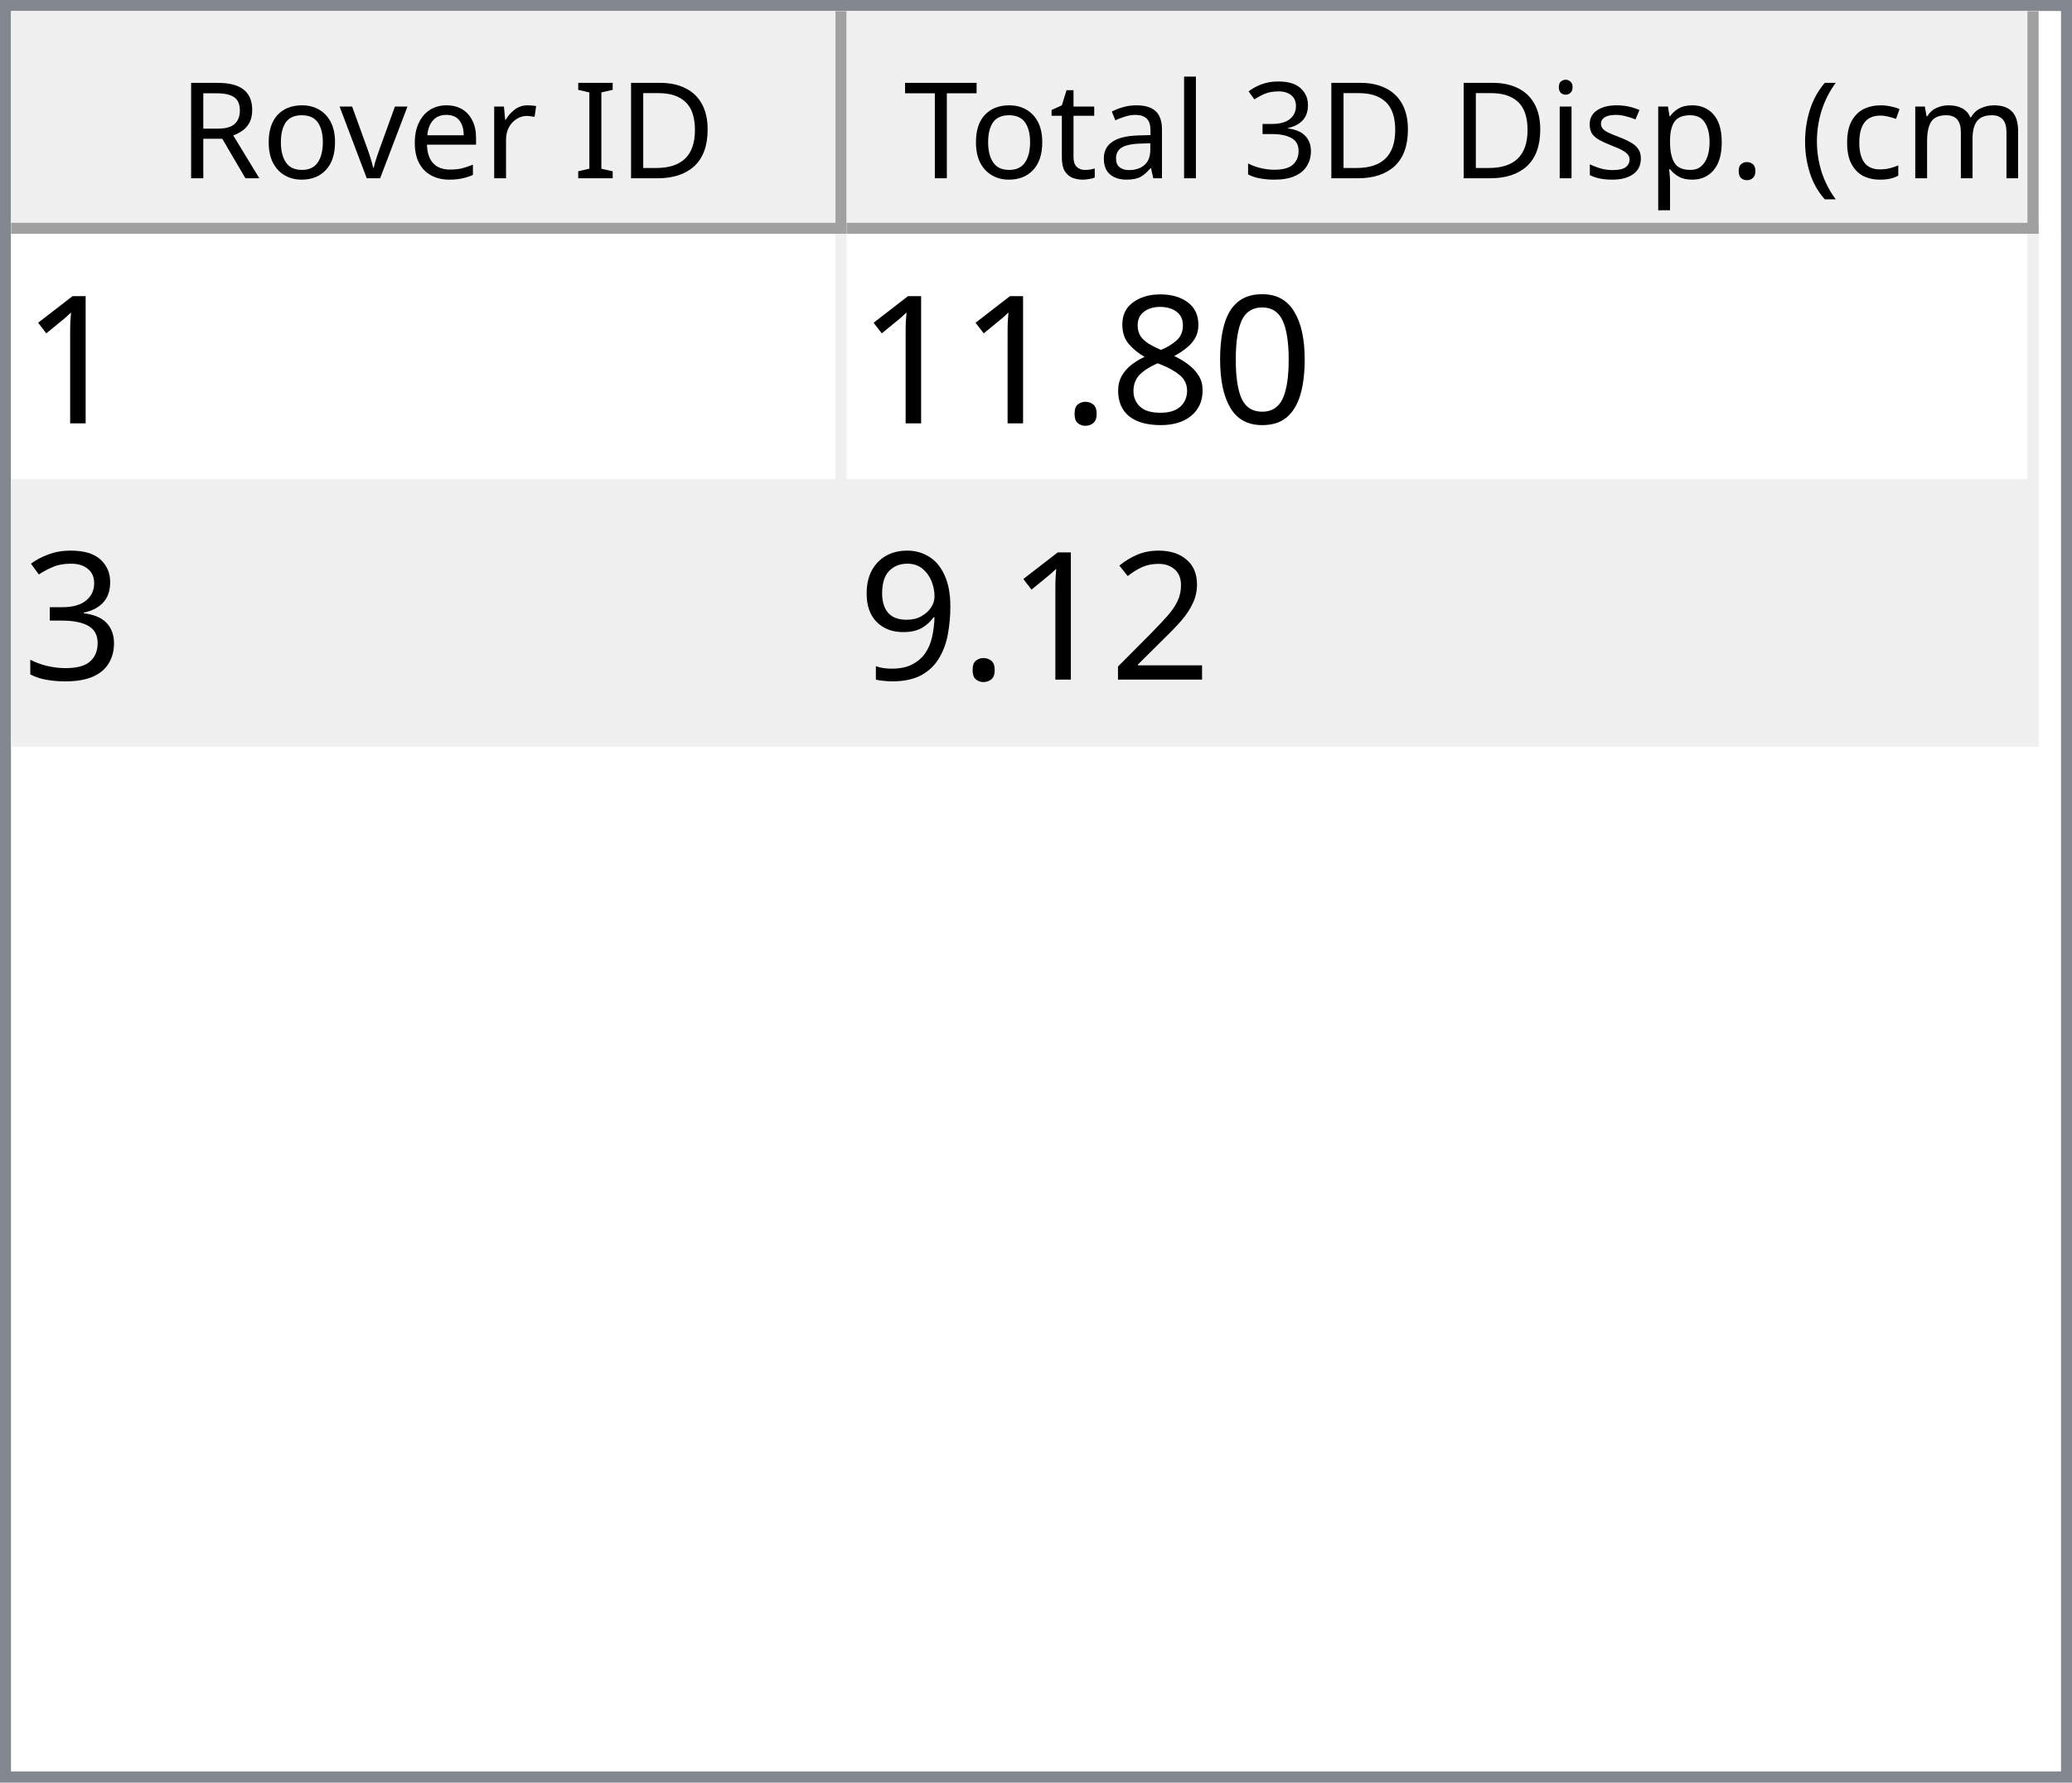
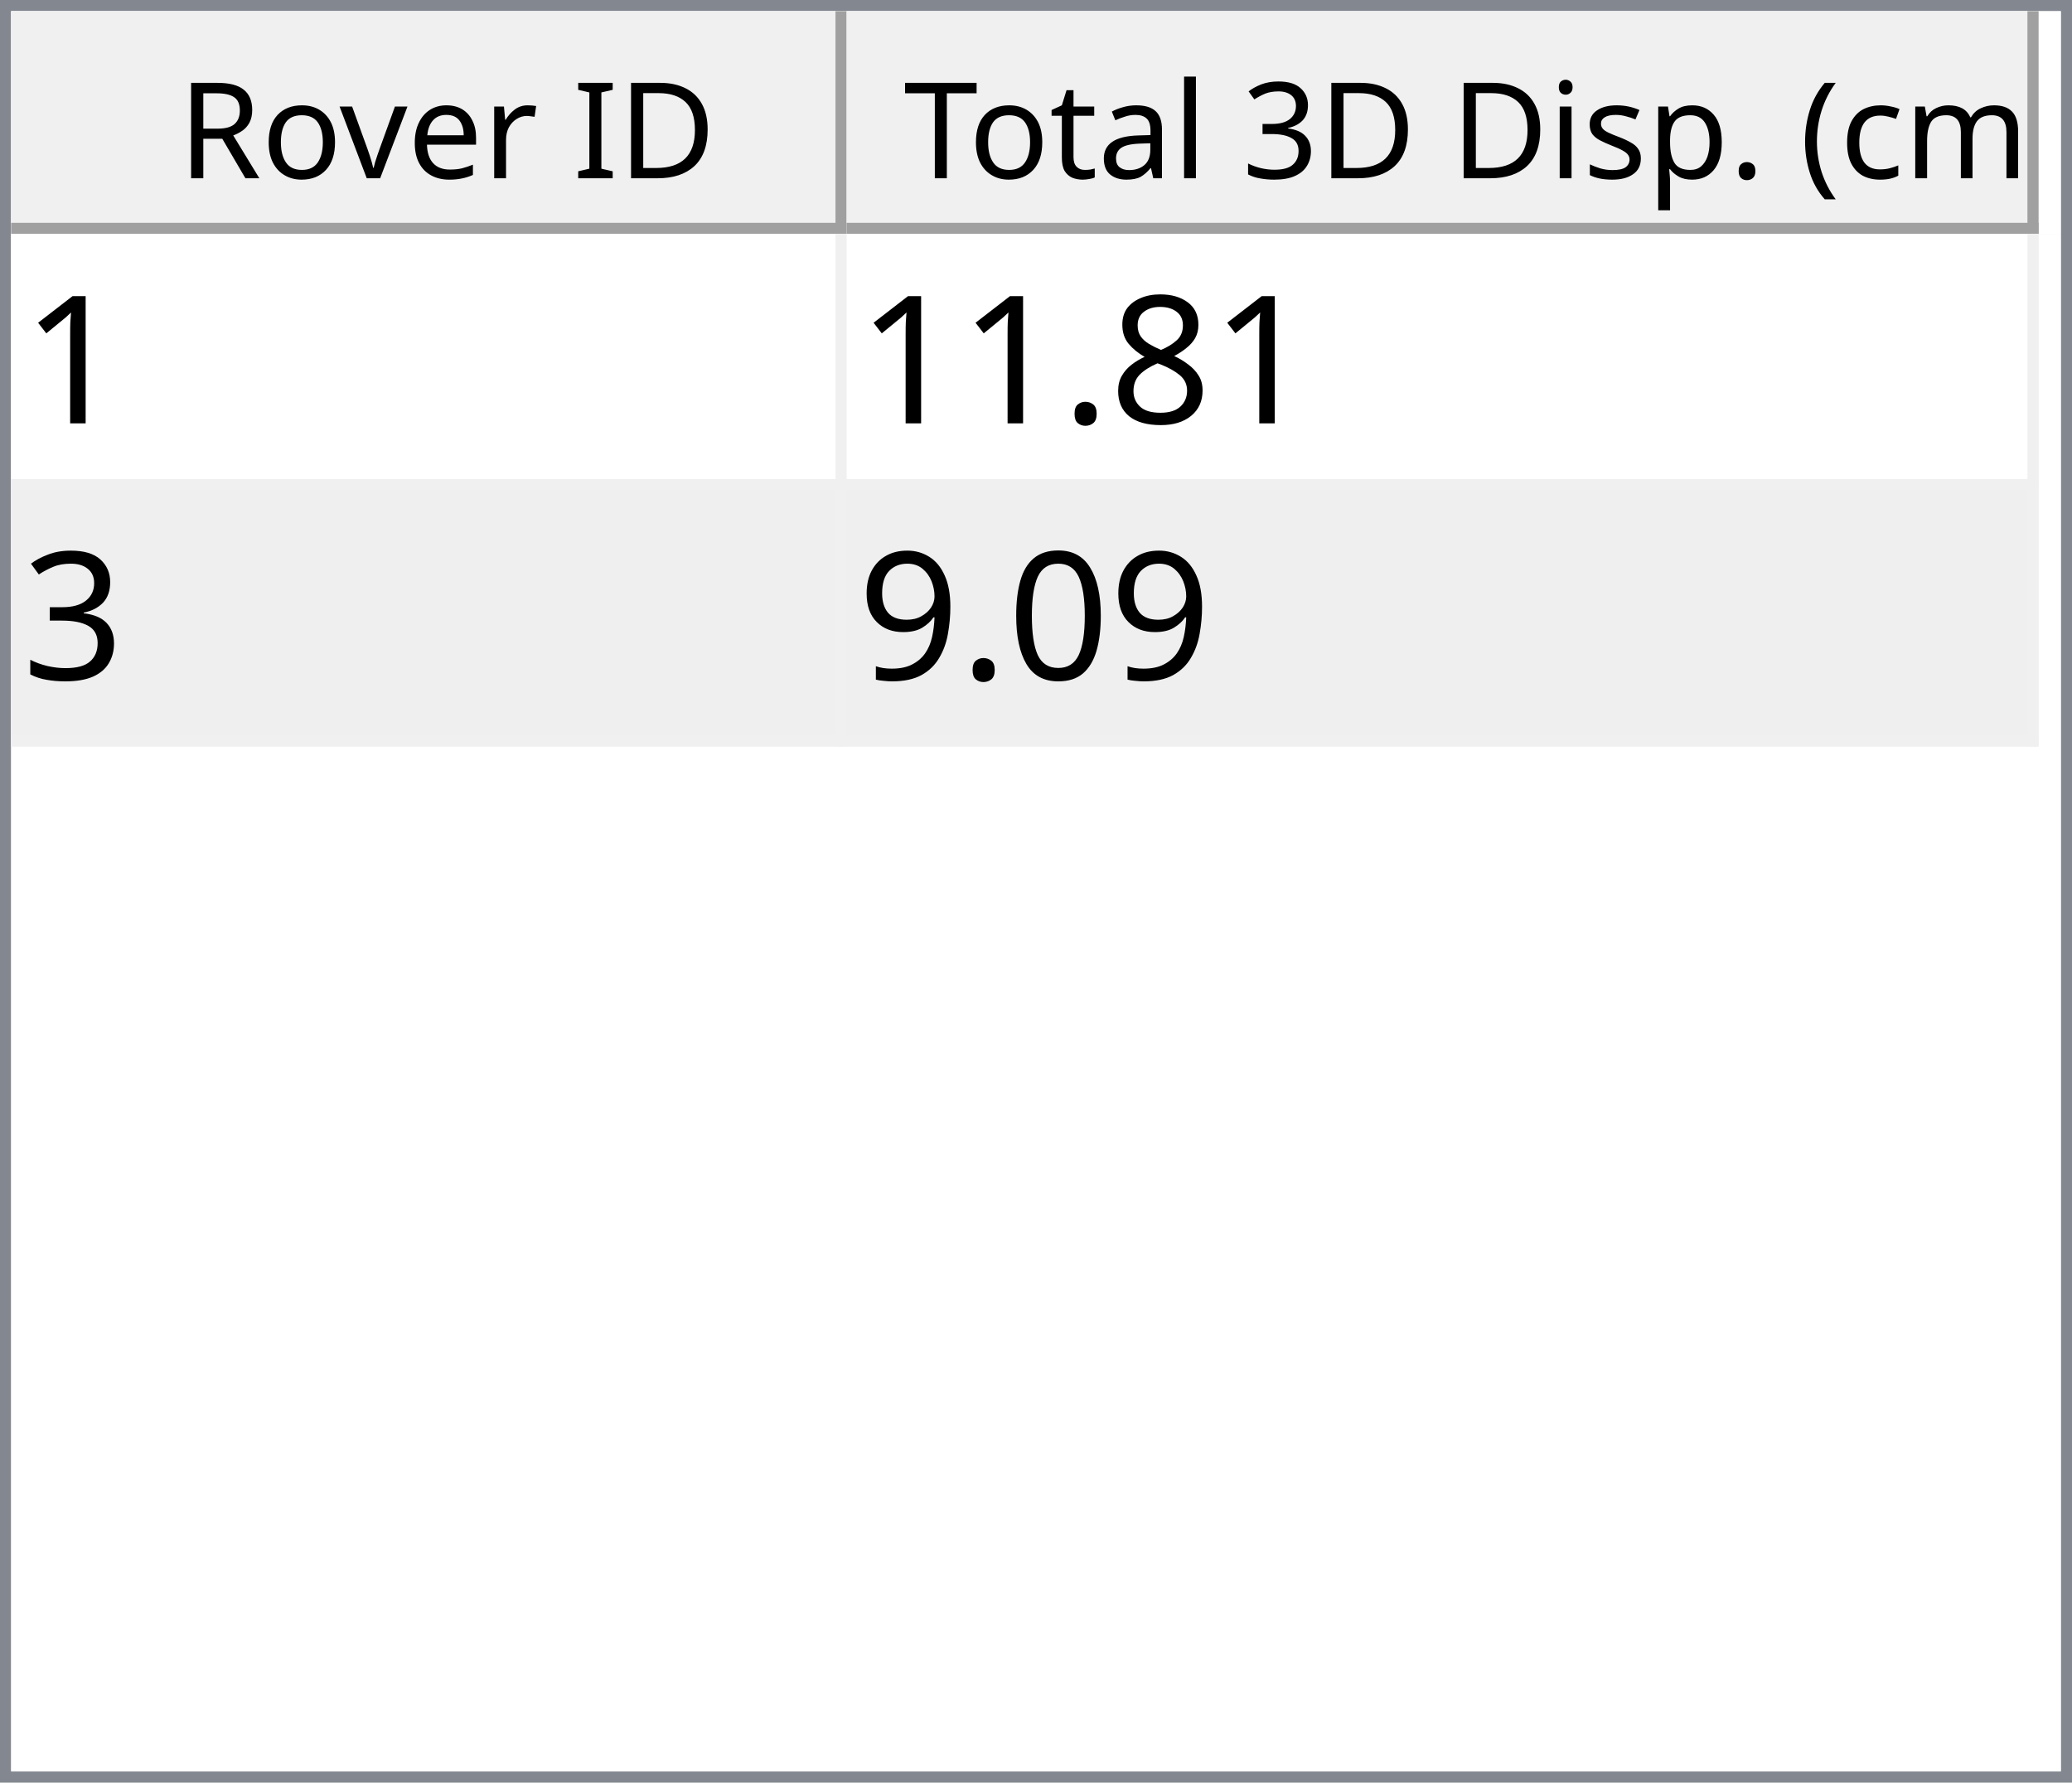
<svg xmlns="http://www.w3.org/2000/svg" style="fill-opacity:1; color-rendering:auto; color-interpolation:auto; text-rendering:auto; stroke:black; stroke-linecap:square; stroke-miterlimit:10; shape-rendering:auto; stroke-opacity:1; fill:black; stroke-dasharray:none; font-weight:normal; stroke-width:1; font-family:'Dialog'; font-style:normal; stroke-linejoin:miter; font-size:12px; stroke-dashoffset:0; image-rendering:auto;" width="186" height="160">
  <defs id="genericDefs" />
  <g>
    <defs id="defs1">
      <clipPath clipPathUnits="userSpaceOnUse" id="clipPath1">
        <path d="M0 0 L186 0 L186 160 L0 160 L0 0 Z" />
      </clipPath>
      <clipPath clipPathUnits="userSpaceOnUse" id="clipPath2">
        <path d="M0 0 L0 160 L186 160 L186 0 Z" />
      </clipPath>
      <clipPath clipPathUnits="userSpaceOnUse" id="clipPath3">
        <path d="M0 0 L0 20 L184 20 L184 0 Z" />
      </clipPath>
      <clipPath clipPathUnits="userSpaceOnUse" id="clipPath4">
        <path d="M0 0 L0 20 L75 20 L75 0 Z" />
      </clipPath>
      <clipPath clipPathUnits="userSpaceOnUse" id="clipPath5">
        <path d="M1 1 L1 19 L74 19 L74 1 Z" />
      </clipPath>
      <clipPath clipPathUnits="userSpaceOnUse" id="clipPath6">
        <path d="M0 0 L0 18 L73 18 L73 0 Z" />
      </clipPath>
      <clipPath clipPathUnits="userSpaceOnUse" id="clipPath7">
        <path d="M-0.5 -0.5 L-0.5 19.5 L74.5 19.5 L74.5 -0.5 Z" />
      </clipPath>
      <clipPath clipPathUnits="userSpaceOnUse" id="clipPath8">
        <path d="M0 0 L0 20 L107 20 L107 0 Z" />
      </clipPath>
      <clipPath clipPathUnits="userSpaceOnUse" id="clipPath9">
        <path d="M1 1 L1 19 L106 19 L106 1 Z" />
      </clipPath>
      <clipPath clipPathUnits="userSpaceOnUse" id="clipPath10">
        <path d="M0 0 L0 18 L105 18 L105 0 Z" />
      </clipPath>
      <clipPath clipPathUnits="userSpaceOnUse" id="clipPath11">
        <path d="M-0.5 -0.5 L-0.5 19.5 L106.5 19.5 L106.5 -0.5 Z" />
      </clipPath>
      <clipPath clipPathUnits="userSpaceOnUse" id="clipPath12">
        <path d="M0 0 L0 138 L184 138 L184 0 Z" />
      </clipPath>
      <clipPath clipPathUnits="userSpaceOnUse" id="clipPath13">
        <path d="M0 0 L0 46 L182 46 L182 0 Z" />
      </clipPath>
      <clipPath clipPathUnits="userSpaceOnUse" id="clipPath14">
        <path d="M-0.5 -0.5 L-0.5 45.5 L181.5 45.5 L181.5 -0.5 Z" />
      </clipPath>
      <clipPath clipPathUnits="userSpaceOnUse" id="clipPath15">
        <path d="M0 0 L0 22 L74 22 L74 0 Z" />
      </clipPath>
      <clipPath clipPathUnits="userSpaceOnUse" id="clipPath16">
        <path d="M0 0 L0 22 L106 22 L106 0 Z" />
      </clipPath>
      <font horiz-adv-x="64.551" id="font1">
        <font-face ascent="107.91" descent="25.098" units-per-em="100" style="font-style:normal; font-family:Segoe UI; font-weight:normal;" />
        <missing-glyph horiz-adv-x="64.551" d="M8.109 0 L8.109 68.266 L56.453 68.266 L56.453 0 L8.109 0 ZM15.328 7.234 L49.219 7.234 L49.219 61.031 L15.328 61.031 L15.328 7.234 Z" />
        <glyph unicode="D" horiz-adv-x="70.117" d="M9.188 0 L9.188 70.016 L28.516 70.016 Q65.531 70.016 65.531 35.891 Q65.531 19.672 55.25 9.836 Q44.969 0 27.734 0 L9.188 0 ZM17.391 62.594 L17.391 7.422 L27.828 7.422 Q41.609 7.422 49.273 14.797 Q56.938 22.172 56.938 35.688 Q56.938 62.594 28.328 62.594 L17.391 62.594 Z" />
        <glyph unicode="I" horiz-adv-x="26.611" d="M17.391 0 L9.188 0 L9.188 70.016 L17.391 70.016 L17.391 0 Z" />
        <glyph unicode=" " horiz-adv-x="27.393" d="" />
        <glyph unicode="r" horiz-adv-x="34.766" d="M34.188 41.891 Q32.078 43.5 28.125 43.5 Q23 43.5 19.555 38.672 Q16.109 33.844 16.109 25.484 L16.109 0 L8.109 0 L8.109 50 L16.109 50 L16.109 39.703 L16.312 39.703 Q18.016 44.969 21.531 47.922 Q25.047 50.875 29.391 50.875 Q32.516 50.875 34.188 50.203 L34.188 41.891 Z" />
        <glyph unicode="e" horiz-adv-x="52.295" d="M48.297 23 L12.984 23 Q13.188 14.656 17.484 10.109 Q21.781 5.562 29.297 5.562 Q37.75 5.562 44.828 11.141 L44.828 3.609 Q38.234 -1.172 27.391 -1.172 Q16.797 -1.172 10.742 5.641 Q4.688 12.453 4.688 24.812 Q4.688 36.469 11.305 43.82 Q17.922 51.172 27.734 51.172 Q37.547 51.172 42.922 44.828 Q48.297 38.484 48.297 27.203 L48.297 23 ZM40.094 29.781 Q40.047 36.719 36.75 40.578 Q33.453 44.438 27.594 44.438 Q21.922 44.438 17.969 40.383 Q14.016 36.328 13.094 29.781 L40.094 29.781 Z" />
        <glyph unicode="v" horiz-adv-x="47.9" d="M47.406 50 L27.484 0 L19.625 0 L0.688 50 L9.469 50 L22.172 13.672 Q23.578 9.672 23.922 6.688 L24.125 6.688 Q24.609 10.453 25.688 13.484 L38.969 50 L47.406 50 Z" />
        <glyph unicode="o" horiz-adv-x="58.594" d="M29 -1.172 Q17.922 -1.172 11.305 5.836 Q4.688 12.844 4.688 24.422 Q4.688 37.016 11.57 44.094 Q18.453 51.172 30.172 51.172 Q41.359 51.172 47.633 44.289 Q53.906 37.406 53.906 25.203 Q53.906 13.234 47.141 6.031 Q40.375 -1.172 29 -1.172 ZM29.594 44.438 Q21.875 44.438 17.383 39.188 Q12.891 33.938 12.891 24.703 Q12.891 15.828 17.43 10.695 Q21.969 5.562 29.594 5.562 Q37.359 5.562 41.531 10.594 Q45.703 15.625 45.703 24.906 Q45.703 34.281 41.531 39.359 Q37.359 44.438 29.594 44.438 Z" />
        <glyph unicode="R" horiz-adv-x="59.814" d="M59.375 0 L49.609 0 L37.891 19.625 Q36.281 22.359 34.766 24.289 Q33.25 26.219 31.664 27.438 Q30.078 28.656 28.25 29.219 Q26.422 29.781 24.125 29.781 L17.391 29.781 L17.391 0 L9.188 0 L9.188 70.016 L30.078 70.016 Q34.672 70.016 38.555 68.867 Q42.438 67.719 45.289 65.375 Q48.141 63.031 49.758 59.547 Q51.375 56.062 51.375 51.375 Q51.375 47.703 50.273 44.656 Q49.172 41.609 47.148 39.211 Q45.125 36.812 42.266 35.133 Q39.406 33.453 35.844 32.516 L35.844 32.328 Q37.594 31.547 38.891 30.547 Q40.188 29.547 41.359 28.18 Q42.531 26.812 43.68 25.078 Q44.828 23.344 46.234 21.047 L59.375 0 ZM17.391 62.594 L17.391 37.203 L28.516 37.203 Q31.594 37.203 34.203 38.133 Q36.812 39.062 38.719 40.797 Q40.625 42.531 41.703 45.047 Q42.781 47.562 42.781 50.688 Q42.781 56.297 39.141 59.445 Q35.5 62.594 28.609 62.594 L17.391 62.594 Z" />
        <glyph unicode=")" horiz-adv-x="30.176" d="M8.297 -15.922 L1.172 -15.922 Q16.406 2.344 16.406 26.812 Q16.406 51.469 1.078 70.016 L8.297 70.016 Q23.531 52.156 23.531 26.703 Q23.531 1.375 8.297 -15.922 Z" />
        <glyph unicode="m" horiz-adv-x="86.133" d="M79.109 0 L71.094 0 L71.094 28.719 Q71.094 37.016 68.531 40.727 Q65.969 44.438 59.906 44.438 Q54.781 44.438 51.195 39.75 Q47.609 35.062 47.609 28.516 L47.609 0 L39.594 0 L39.594 29.688 Q39.594 44.438 28.219 44.438 Q22.953 44.438 19.531 40.016 Q16.109 35.594 16.109 28.516 L16.109 0 L8.109 0 L8.109 50 L16.109 50 L16.109 42.094 L16.312 42.094 Q21.625 51.172 31.844 51.172 Q36.969 51.172 40.773 48.312 Q44.578 45.453 46 40.828 Q51.562 51.172 62.594 51.172 Q79.109 51.172 79.109 30.812 L79.109 0 Z" />
        <glyph unicode="c" horiz-adv-x="46.191" d="M42.188 2.297 Q36.422 -1.172 28.516 -1.172 Q17.828 -1.172 11.258 5.789 Q4.688 12.75 4.688 23.828 Q4.688 36.188 11.766 43.68 Q18.844 51.172 30.672 51.172 Q37.25 51.172 42.281 48.734 L42.281 40.531 Q36.719 44.438 30.375 44.438 Q22.703 44.438 17.797 38.945 Q12.891 33.453 12.891 24.516 Q12.891 15.719 17.508 10.641 Q22.125 5.562 29.891 5.562 Q36.422 5.562 42.188 9.906 L42.188 2.297 Z" />
        <glyph unicode="(" horiz-adv-x="30.176" d="M29.109 -15.922 L21.969 -15.922 Q6.844 1.375 6.844 26.703 Q6.844 52.156 21.969 70.016 L29.203 70.016 Q13.875 51.469 13.875 26.812 Q13.875 2.344 29.109 -15.922 Z" />
        <glyph unicode="." horiz-adv-x="21.68" d="M10.891 -1.078 Q8.641 -1.078 7.055 0.539 Q5.469 2.156 5.469 4.391 Q5.469 6.641 7.055 8.273 Q8.641 9.906 10.891 9.906 Q13.188 9.906 14.797 8.273 Q16.406 6.641 16.406 4.391 Q16.406 2.156 14.797 0.539 Q13.188 -1.078 10.891 -1.078 Z" />
        <glyph unicode="p" horiz-adv-x="58.789" d="M16.312 7.234 L16.109 7.234 L16.109 -23 L8.109 -23 L8.109 50 L16.109 50 L16.109 41.219 L16.312 41.219 Q22.219 51.172 33.594 51.172 Q43.266 51.172 48.688 44.461 Q54.109 37.75 54.109 26.469 Q54.109 13.922 48 6.375 Q41.891 -1.172 31.297 -1.172 Q21.578 -1.172 16.312 7.234 ZM16.109 27.391 L16.109 20.406 Q16.109 14.203 20.141 9.883 Q24.172 5.562 30.375 5.562 Q37.641 5.562 41.773 11.133 Q45.906 16.703 45.906 26.609 Q45.906 34.969 42.047 39.703 Q38.188 44.438 31.594 44.438 Q24.609 44.438 20.359 39.578 Q16.109 34.719 16.109 27.391 Z" />
        <glyph unicode="s" horiz-adv-x="42.432" d="M5.078 1.812 L5.078 10.406 Q11.625 5.562 19.484 5.562 Q30.031 5.562 30.031 12.594 Q30.031 14.594 29.125 15.992 Q28.219 17.391 26.68 18.461 Q25.141 19.531 23.07 20.383 Q21 21.234 18.609 22.172 Q15.281 23.484 12.766 24.828 Q10.25 26.172 8.57 27.859 Q6.891 29.547 6.031 31.695 Q5.172 33.844 5.172 36.719 Q5.172 40.234 6.789 42.945 Q8.406 45.656 11.086 47.484 Q13.766 49.312 17.211 50.242 Q20.656 51.172 24.312 51.172 Q30.812 51.172 35.938 48.922 L35.938 40.828 Q30.422 44.438 23.25 44.438 Q21 44.438 19.195 43.922 Q17.391 43.406 16.094 42.477 Q14.797 41.547 14.086 40.258 Q13.375 38.969 13.375 37.406 Q13.375 35.453 14.086 34.133 Q14.797 32.812 16.164 31.789 Q17.531 30.766 19.484 29.938 Q21.438 29.109 23.922 28.125 Q27.25 26.859 29.883 25.516 Q32.516 24.172 34.375 22.484 Q36.234 20.797 37.234 18.602 Q38.234 16.406 38.234 13.375 Q38.234 9.672 36.602 6.938 Q34.969 4.203 32.234 2.398 Q29.5 0.594 25.93 -0.289 Q22.359 -1.172 18.453 -1.172 Q10.75 -1.172 5.078 1.812 Z" />
        <glyph unicode="i" horiz-adv-x="24.219" d="M12.203 62.703 Q10.062 62.703 8.547 64.164 Q7.031 65.625 7.031 67.875 Q7.031 70.125 8.547 71.609 Q10.062 73.094 12.203 73.094 Q14.406 73.094 15.945 71.609 Q17.484 70.125 17.484 67.875 Q17.484 65.719 15.945 64.211 Q14.406 62.703 12.203 62.703 ZM16.109 0 L8.109 0 L8.109 50 L16.109 50 L16.109 0 Z" />
        <glyph unicode="3" horiz-adv-x="53.906" d="M46.531 19.828 Q46.531 15.094 44.75 11.211 Q42.969 7.328 39.719 4.57 Q36.469 1.812 31.93 0.297 Q27.391 -1.219 21.922 -1.219 Q11.922 -1.219 6 2.594 L6 11.188 Q13.094 5.609 22.219 5.609 Q25.875 5.609 28.828 6.539 Q31.781 7.469 33.906 9.227 Q36.031 10.984 37.18 13.477 Q38.328 15.969 38.328 19.094 Q38.328 32.812 18.797 32.812 L12.984 32.812 L12.984 39.594 L18.5 39.594 Q35.797 39.594 35.797 52.484 Q35.797 64.406 22.609 64.406 Q15.188 64.406 8.688 59.422 L8.688 67.188 Q15.375 71.188 24.609 71.188 Q29 71.188 32.57 69.969 Q36.141 68.75 38.68 66.555 Q41.219 64.359 42.609 61.281 Q44 58.203 44 54.5 Q44 40.672 30.031 36.719 L30.031 36.531 Q33.594 36.141 36.625 34.797 Q39.656 33.453 41.852 31.305 Q44.047 29.156 45.289 26.25 Q46.531 23.344 46.531 19.828 Z" />
        <glyph unicode="l" horiz-adv-x="24.219" d="M16.109 0 L8.109 0 L8.109 74.031 L16.109 74.031 L16.109 0 Z" />
        <glyph unicode="a" horiz-adv-x="50.879" d="M43.891 0 L35.891 0 L35.891 7.812 L35.688 7.812 Q30.469 -1.172 20.312 -1.172 Q12.844 -1.172 8.617 2.781 Q4.391 6.734 4.391 13.281 Q4.391 27.297 20.906 29.594 L35.891 31.688 Q35.891 44.438 25.594 44.438 Q16.547 44.438 9.281 38.281 L9.281 46.484 Q16.656 51.172 26.266 51.172 Q43.891 51.172 43.891 32.516 L43.891 0 ZM35.891 25.297 L23.828 23.641 Q18.266 22.859 15.43 20.875 Q12.594 18.891 12.594 13.875 Q12.594 10.203 15.211 7.883 Q17.828 5.562 22.172 5.562 Q28.125 5.562 32.008 9.742 Q35.891 13.922 35.891 20.312 L35.891 25.297 Z" />
        <glyph unicode="t" horiz-adv-x="33.887" d="M31.297 0.484 Q28.469 -1.078 23.828 -1.078 Q10.688 -1.078 10.688 13.578 L10.688 43.172 L2.094 43.172 L2.094 50 L10.688 50 L10.688 62.203 L18.703 64.797 L18.703 50 L31.297 50 L31.297 43.172 L18.703 43.172 L18.703 14.984 Q18.703 9.969 20.414 7.82 Q22.125 5.672 26.078 5.672 Q29.109 5.672 31.297 7.328 L31.297 0.484 Z" />
        <glyph unicode="T" horiz-adv-x="52.393" d="M50.594 62.594 L30.375 62.594 L30.375 0 L22.172 0 L22.172 62.594 L2 62.594 L2 70.016 L50.594 70.016 L50.594 62.594 Z" />
      </font>
      <font horiz-adv-x="75.0" id="font2">
        <font-face ascent="100.537" descent="21.973" units-per-em="100" style="font-style:normal; font-family:sans-serif; font-weight:normal;" />
        <missing-glyph horiz-adv-x="75.0" d="M12.5 0 L12.5 62.5 L62.5 62.5 L62.5 0 L12.5 0 ZM14.062 1.562 L60.938 1.562 L60.938 60.938 L14.062 60.938 L14.062 1.562 Z" />
        <glyph unicode="1" horiz-adv-x="55.615" d="M37.25 0 L28.469 0 L28.469 56 Q25.297 52.984 20.141 49.953 Q14.984 46.922 10.891 45.406 L10.891 53.906 Q18.266 57.375 23.781 62.305 Q29.297 67.234 31.594 71.875 L37.25 71.875 L37.25 0 Z" />
-         <glyph unicode="0" horiz-adv-x="55.615" d="M4.156 35.297 Q4.156 48 6.766 55.742 Q9.375 63.484 14.523 67.68 Q19.672 71.875 27.484 71.875 Q33.25 71.875 37.594 69.555 Q41.938 67.234 44.773 62.867 Q47.609 58.5 49.219 52.227 Q50.828 45.953 50.828 35.297 Q50.828 22.703 48.242 14.969 Q45.656 7.234 40.508 3.008 Q35.359 -1.219 27.484 -1.219 Q17.141 -1.219 11.234 6.203 Q4.156 15.141 4.156 35.297 ZM13.188 35.297 Q13.188 17.672 17.312 11.836 Q21.438 6 27.484 6 Q33.547 6 37.672 11.859 Q41.797 17.719 41.797 35.297 Q41.797 52.984 37.672 58.789 Q33.547 64.594 27.391 64.594 Q21.344 64.594 17.719 59.469 Q13.188 52.938 13.188 35.297 Z" />
        <glyph unicode="8" horiz-adv-x="55.615" d="M17.672 38.812 Q12.203 40.828 9.57 44.539 Q6.938 48.25 6.938 53.422 Q6.938 61.234 12.555 66.555 Q18.172 71.875 27.484 71.875 Q36.859 71.875 42.578 66.43 Q48.297 60.984 48.297 53.172 Q48.297 48.188 45.68 44.508 Q43.062 40.828 37.75 38.812 Q44.344 36.672 47.781 31.883 Q51.219 27.094 51.219 20.453 Q51.219 11.281 44.727 5.031 Q38.234 -1.219 27.641 -1.219 Q17.047 -1.219 10.547 5.055 Q4.047 11.328 4.047 20.703 Q4.047 27.688 7.594 32.398 Q11.141 37.109 17.672 38.812 ZM15.922 53.719 Q15.922 48.641 19.195 45.414 Q22.469 42.188 27.688 42.188 Q32.766 42.188 36.016 45.383 Q39.266 48.578 39.266 53.219 Q39.266 58.062 35.914 61.359 Q32.562 64.656 27.594 64.656 Q22.562 64.656 19.242 61.43 Q15.922 58.203 15.922 53.719 ZM13.094 20.656 Q13.094 16.891 14.875 13.375 Q16.656 9.859 20.172 7.93 Q23.688 6 27.734 6 Q34.031 6 38.133 10.055 Q42.234 14.109 42.234 20.359 Q42.234 26.703 38.016 30.859 Q33.797 35.016 27.438 35.016 Q21.234 35.016 17.164 30.914 Q13.094 26.812 13.094 20.656 Z" />
        <glyph unicode="." horiz-adv-x="27.783" d="M9.078 0 L9.078 10.016 L19.094 10.016 L19.094 0 L9.078 0 Z" />
        <glyph unicode="3" horiz-adv-x="55.615" d="M4.203 18.891 L12.984 20.062 Q14.5 12.594 18.141 9.297 Q21.781 6 27 6 Q33.203 6 37.477 10.297 Q41.75 14.594 41.75 20.953 Q41.75 27 37.797 30.93 Q33.844 34.859 27.734 34.859 Q25.25 34.859 21.531 33.891 L22.516 41.609 Q23.391 41.5 23.922 41.5 Q29.547 41.5 34.039 44.43 Q38.531 47.359 38.531 53.469 Q38.531 58.297 35.258 61.477 Q31.984 64.656 26.812 64.656 Q21.688 64.656 18.266 61.43 Q14.844 58.203 13.875 51.766 L5.078 53.328 Q6.688 62.156 12.398 67.016 Q18.109 71.875 26.609 71.875 Q32.469 71.875 37.398 69.359 Q42.328 66.844 44.945 62.5 Q47.562 58.156 47.562 53.266 Q47.562 48.641 45.07 44.828 Q42.578 41.016 37.703 38.766 Q44.047 37.312 47.562 32.695 Q51.078 28.078 51.078 21.141 Q51.078 11.766 44.242 5.25 Q37.406 -1.266 26.953 -1.266 Q17.531 -1.266 11.305 4.352 Q5.078 9.969 4.203 18.891 Z" />
-         <glyph unicode="2" horiz-adv-x="55.615" d="M50.344 8.453 L50.344 0 L3.031 0 Q2.938 3.172 4.047 6.109 Q5.859 10.938 9.836 15.625 Q13.812 20.312 21.344 26.469 Q33.016 36.031 37.117 41.625 Q41.219 47.219 41.219 52.203 Q41.219 57.422 37.477 61.008 Q33.734 64.594 27.734 64.594 Q21.391 64.594 17.578 60.789 Q13.766 56.984 13.719 50.25 L4.688 51.172 Q5.609 61.281 11.664 66.578 Q17.719 71.875 27.938 71.875 Q38.234 71.875 44.242 66.164 Q50.25 60.453 50.25 52 Q50.25 47.703 48.492 43.555 Q46.734 39.406 42.656 34.812 Q38.578 30.219 29.109 22.219 Q21.188 15.578 18.945 13.211 Q16.703 10.844 15.234 8.453 L50.344 8.453 Z" />
+         <glyph unicode="0" horiz-adv-x="55.615" d="M4.156 35.297 Q4.156 48 6.766 55.742 Q9.375 63.484 14.523 67.68 Q19.672 71.875 27.484 71.875 Q33.25 71.875 37.594 69.555 Q41.938 67.234 44.773 62.867 Q47.609 58.5 49.219 52.227 Q50.828 45.953 50.828 35.297 Q50.828 22.703 48.242 14.969 Q45.656 7.234 40.508 3.008 Q35.359 -1.219 27.484 -1.219 Q17.141 -1.219 11.234 6.203 Q4.156 15.141 4.156 35.297 ZM13.188 35.297 Q13.188 17.672 17.312 11.836 Q21.438 6 27.484 6 Q33.547 6 37.672 11.859 Q41.797 17.719 41.797 35.297 Q41.797 52.984 37.672 58.789 Q33.547 64.594 27.391 64.594 Q21.344 64.594 17.719 59.469 Q13.188 52.938 13.188 35.297 Z" />
        <glyph unicode="9" horiz-adv-x="55.615" d="M5.469 16.547 L13.922 17.328 Q14.984 11.375 18.016 8.688 Q21.047 6 25.781 6 Q29.828 6 32.883 7.859 Q35.938 9.719 37.891 12.82 Q39.844 15.922 41.164 21.195 Q42.484 26.469 42.484 31.938 Q42.484 32.516 42.438 33.688 Q39.797 29.5 35.234 26.883 Q30.672 24.266 25.344 24.266 Q16.453 24.266 10.305 30.711 Q4.156 37.156 4.156 47.703 Q4.156 58.594 10.578 65.234 Q17 71.875 26.656 71.875 Q33.641 71.875 39.43 68.117 Q45.219 64.359 48.219 57.398 Q51.219 50.438 51.219 37.25 Q51.219 23.531 48.242 15.406 Q45.266 7.281 39.383 3.031 Q33.5 -1.219 25.594 -1.219 Q17.188 -1.219 11.867 3.445 Q6.547 8.109 5.469 16.547 ZM41.453 48.141 Q41.453 55.719 37.43 60.156 Q33.406 64.594 27.734 64.594 Q21.875 64.594 17.531 59.812 Q13.188 55.031 13.188 47.406 Q13.188 40.578 17.312 36.305 Q21.438 32.031 27.484 32.031 Q33.594 32.031 37.523 36.305 Q41.453 40.578 41.453 48.141 Z" />
      </font>
    </defs>
    <g style="fill:white; stroke:white;">
      <rect x="0" y="0" width="186" style="clip-path:url(#clipPath1); stroke:none;" height="160" />
    </g>
    <g style="fill:white; text-rendering:optimizeSpeed; color-rendering:optimizeSpeed; image-rendering:optimizeSpeed; shape-rendering:crispEdges; stroke:white; color-interpolation:sRGB;">
      <rect x="0" width="186" height="160" y="0" style="stroke:none;" />
      <path style="stroke:none;" d="M0 160 L186 160 L186 0 L0 0 Z" />
    </g>
    <g style="fill:rgb(240,240,240); font-family:'Segoe UI'; stroke:rgb(240,240,240);">
      <rect x="0" y="0" width="186" style="clip-path:url(#clipPath2); stroke:none;" height="160" />
    </g>
    <g style="fill:rgb(130,135,144); font-family:'Segoe UI'; stroke:rgb(130,135,144);">
      <path d="M0 0 L186 0 L186 160 L0 160 L0 0 ZM1 1 L185 1 L185 159 L1 159 L1 1 Z" style="fill-rule:evenodd; clip-path:url(#clipPath2); stroke:none;" />
    </g>
    <g style="fill:white; font-family:'Segoe UI'; stroke:white;" transform="translate(1,1)">
      <rect x="0" y="0" width="184" style="clip-path:url(#clipPath3); stroke:none;" height="20" />
    </g>
    <g style="fill:rgb(240,240,240); font-family:'Segoe UI'; stroke:rgb(240,240,240);" transform="translate(1,1)">
      <rect x="0" y="0" width="75" style="clip-path:url(#clipPath4); stroke:none;" height="20" />
    </g>
    <g style="font-family:'Segoe UI';" transform="translate(2,2)">
      <text x="14" xml:space="preserve" y="14" style="clip-path:url(#clipPath6); stroke:none;">Rover ID</text>
    </g>
    <g style="fill:rgb(160,160,160); font-family:'Segoe UI'; stroke:rgb(160,160,160); stroke-linejoin:bevel;" transform="translate(1.5,1.5)">
      <line x1="74" x2="74" y1="0" style="fill:none; clip-path:url(#clipPath7);" y2="19" />
    </g>
    <g style="fill:rgb(160,160,160); font-family:'Segoe UI'; stroke:rgb(160,160,160); stroke-linejoin:bevel;" transform="matrix(1,0,0,1,1,1) translate(0.5,0.5)">
      <line x1="0" x2="74" y1="19" style="fill:none; clip-path:url(#clipPath7);" y2="19" />
    </g>
    <g style="fill:rgb(240,240,240); font-family:'Segoe UI'; stroke:rgb(240,240,240);" transform="translate(76,1)">
      <rect x="0" y="0" width="107" style="clip-path:url(#clipPath8); stroke:none;" height="20" />
    </g>
    <g style="font-family:'Segoe UI';" transform="translate(77,2)">
      <text x="1" xml:space="preserve" y="14" style="clip-path:url(#clipPath10); stroke:none;"> Total 3D Disp. (cm)</text>
    </g>
    <g style="fill:rgb(160,160,160); font-family:'Segoe UI'; stroke:rgb(160,160,160); stroke-linejoin:bevel;" transform="translate(76.5,1.5)">
      <line x1="106" x2="106" y1="0" style="fill:none; clip-path:url(#clipPath11);" y2="19" />
    </g>
    <g style="fill:rgb(160,160,160); font-family:'Segoe UI'; stroke:rgb(160,160,160); stroke-linejoin:bevel;" transform="matrix(1,0,0,1,76,1) translate(0.5,0.5)">
      <line x1="0" x2="106" y1="19" style="fill:none; clip-path:url(#clipPath11);" y2="19" />
    </g>
    <g style="fill:white; font-family:'Segoe UI'; stroke:white;" transform="translate(1,21)">
      <rect x="0" y="0" width="184" style="clip-path:url(#clipPath12); stroke:none;" height="138" />
    </g>
    <g style="fill:rgb(240,240,240); font-size:16px; font-family:sans-serif; stroke:rgb(240,240,240);" transform="translate(1,21)">
      <rect x="0" y="0" width="182" style="clip-path:url(#clipPath13); stroke:none;" height="46" />
      <line transform="translate(0.5,0.5)" x1="0" x2="181" y1="22" style="clip-path:url(#clipPath14); fill:none; stroke-linejoin:bevel;" y2="22" />
    </g>
    <g transform="matrix(1,0,0,1,1,21) translate(0.5,0.5)" style="fill:rgb(240,240,240); font-size:16px; font-family:sans-serif; stroke:rgb(240,240,240); stroke-linejoin:bevel;">
      <line x1="0" x2="181" y1="45" style="fill:none; clip-path:url(#clipPath14);" y2="45" />
    </g>
    <g transform="matrix(1,0,0,1,1,21) translate(0.5,0.5)" style="fill:rgb(240,240,240); font-size:16px; font-family:sans-serif; stroke:rgb(240,240,240); stroke-linejoin:bevel;">
      <line x1="74" x2="74" y1="0" style="fill:none; clip-path:url(#clipPath14);" y2="45" />
    </g>
    <g transform="matrix(1,0,0,1,1,21) translate(0.5,0.5)" style="fill:rgb(240,240,240); font-size:16px; font-family:sans-serif; stroke:rgb(240,240,240); stroke-linejoin:bevel;">
      <line x1="181" x2="181" y1="0" style="fill:none; clip-path:url(#clipPath14);" y2="45" />
    </g>
    <g style="fill:white; font-size:16px; font-family:sans-serif; stroke:white;" transform="matrix(1,0,0,1,1,21)">
      <rect x="0" y="0" width="74" style="clip-path:url(#clipPath15); stroke:none;" height="22" />
      <text x="1" y="17" style="fill:black; clip-path:url(#clipPath15); stroke:none;" xml:space="preserve">1</text>
    </g>
    <g style="fill:white; font-size:16px; font-family:sans-serif; stroke:white;" transform="matrix(1,0,0,1,1,21) translate(75,0)">
      <rect x="0" y="0" width="106" style="clip-path:url(#clipPath16); stroke:none;" height="22" />
-       <text x="1" y="17" style="fill:black; clip-path:url(#clipPath16); stroke:none;" xml:space="preserve">11.80</text>
+       <text x="1" y="17" style="fill:black; clip-path:url(#clipPath16); stroke:none;" xml:space="preserve">11.81</text>
    </g>
    <g style="fill:rgb(239,239,239); font-size:16px; font-family:sans-serif; stroke:rgb(239,239,239);" transform="matrix(1,0,0,1,1,21) translate(0,23)">
      <rect x="0" y="0" width="74" style="clip-path:url(#clipPath15); stroke:none;" height="22" />
      <text x="1" y="17" style="fill:black; clip-path:url(#clipPath15); stroke:none;" xml:space="preserve">3</text>
    </g>
    <g style="fill:rgb(239,239,239); font-size:16px; font-family:sans-serif; stroke:rgb(239,239,239);" transform="matrix(1,0,0,1,1,21) translate(75,23)">
      <rect x="0" y="0" width="106" style="clip-path:url(#clipPath16); stroke:none;" height="22" />
-       <text x="1" y="17" style="fill:black; clip-path:url(#clipPath16); stroke:none;" xml:space="preserve">9.12</text>
+       <text x="1" y="17" style="fill:black; clip-path:url(#clipPath16); stroke:none;" xml:space="preserve">9.09</text>
    </g>
  </g>
</svg>
